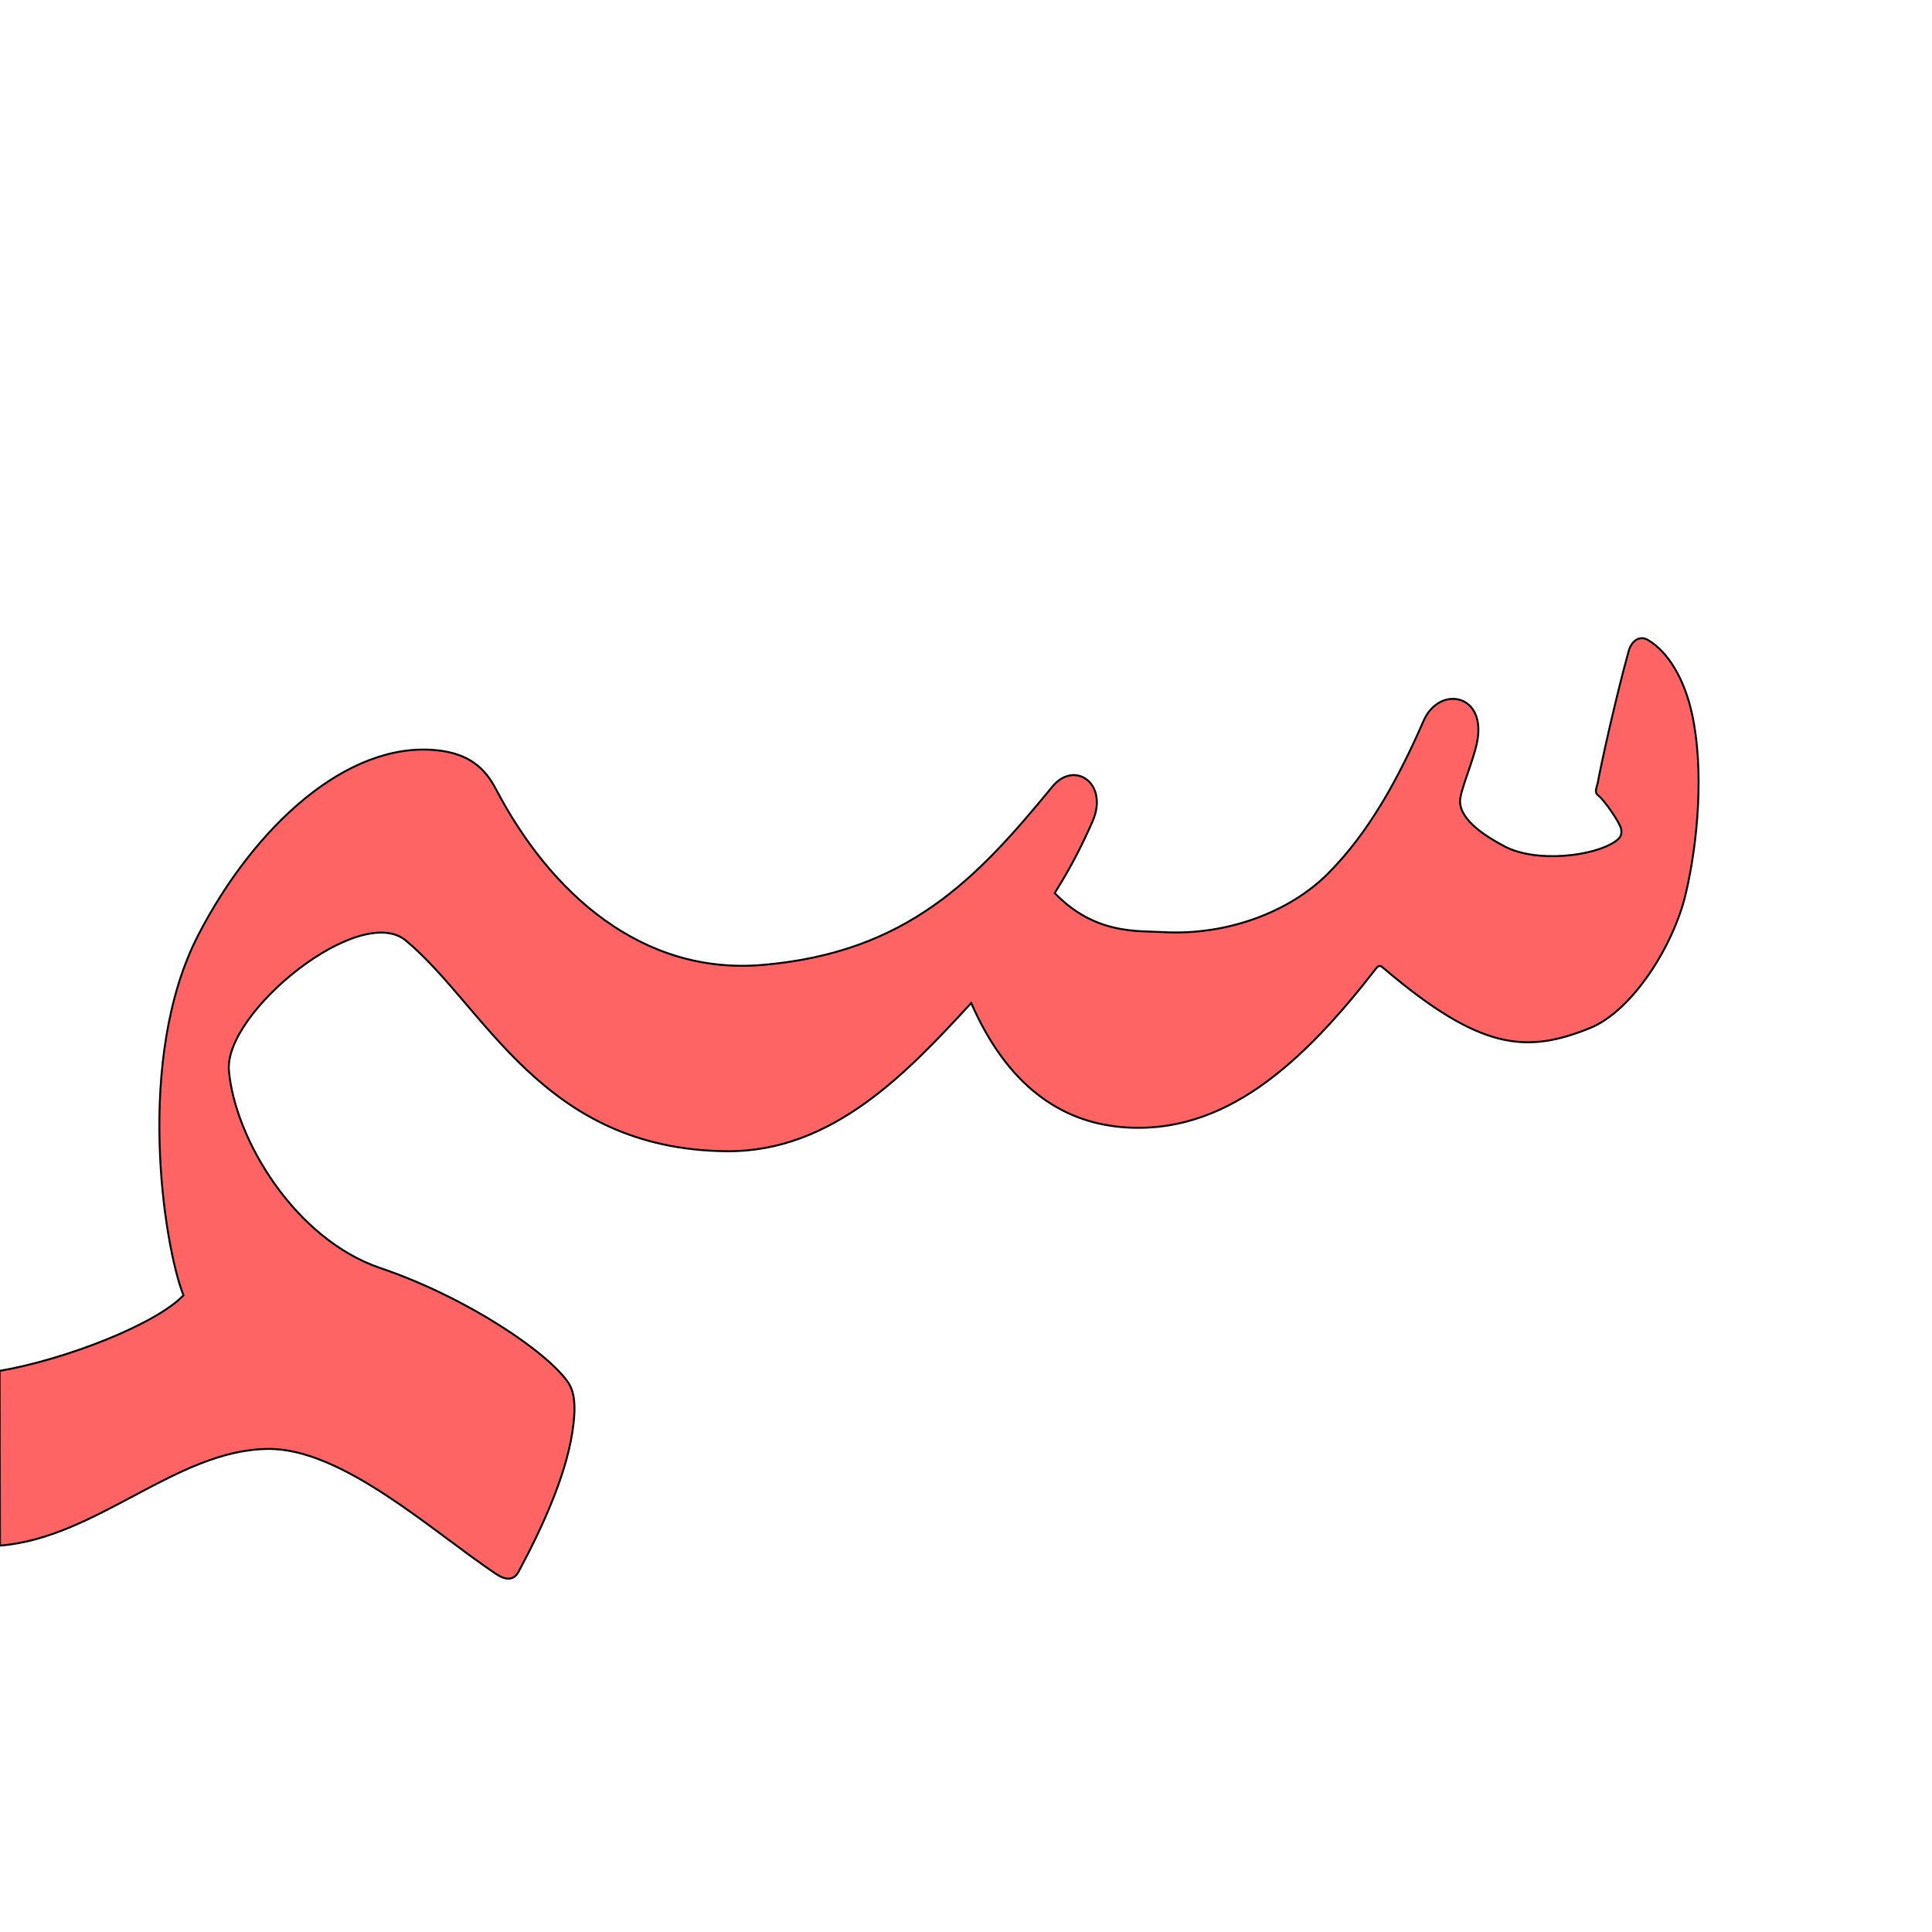
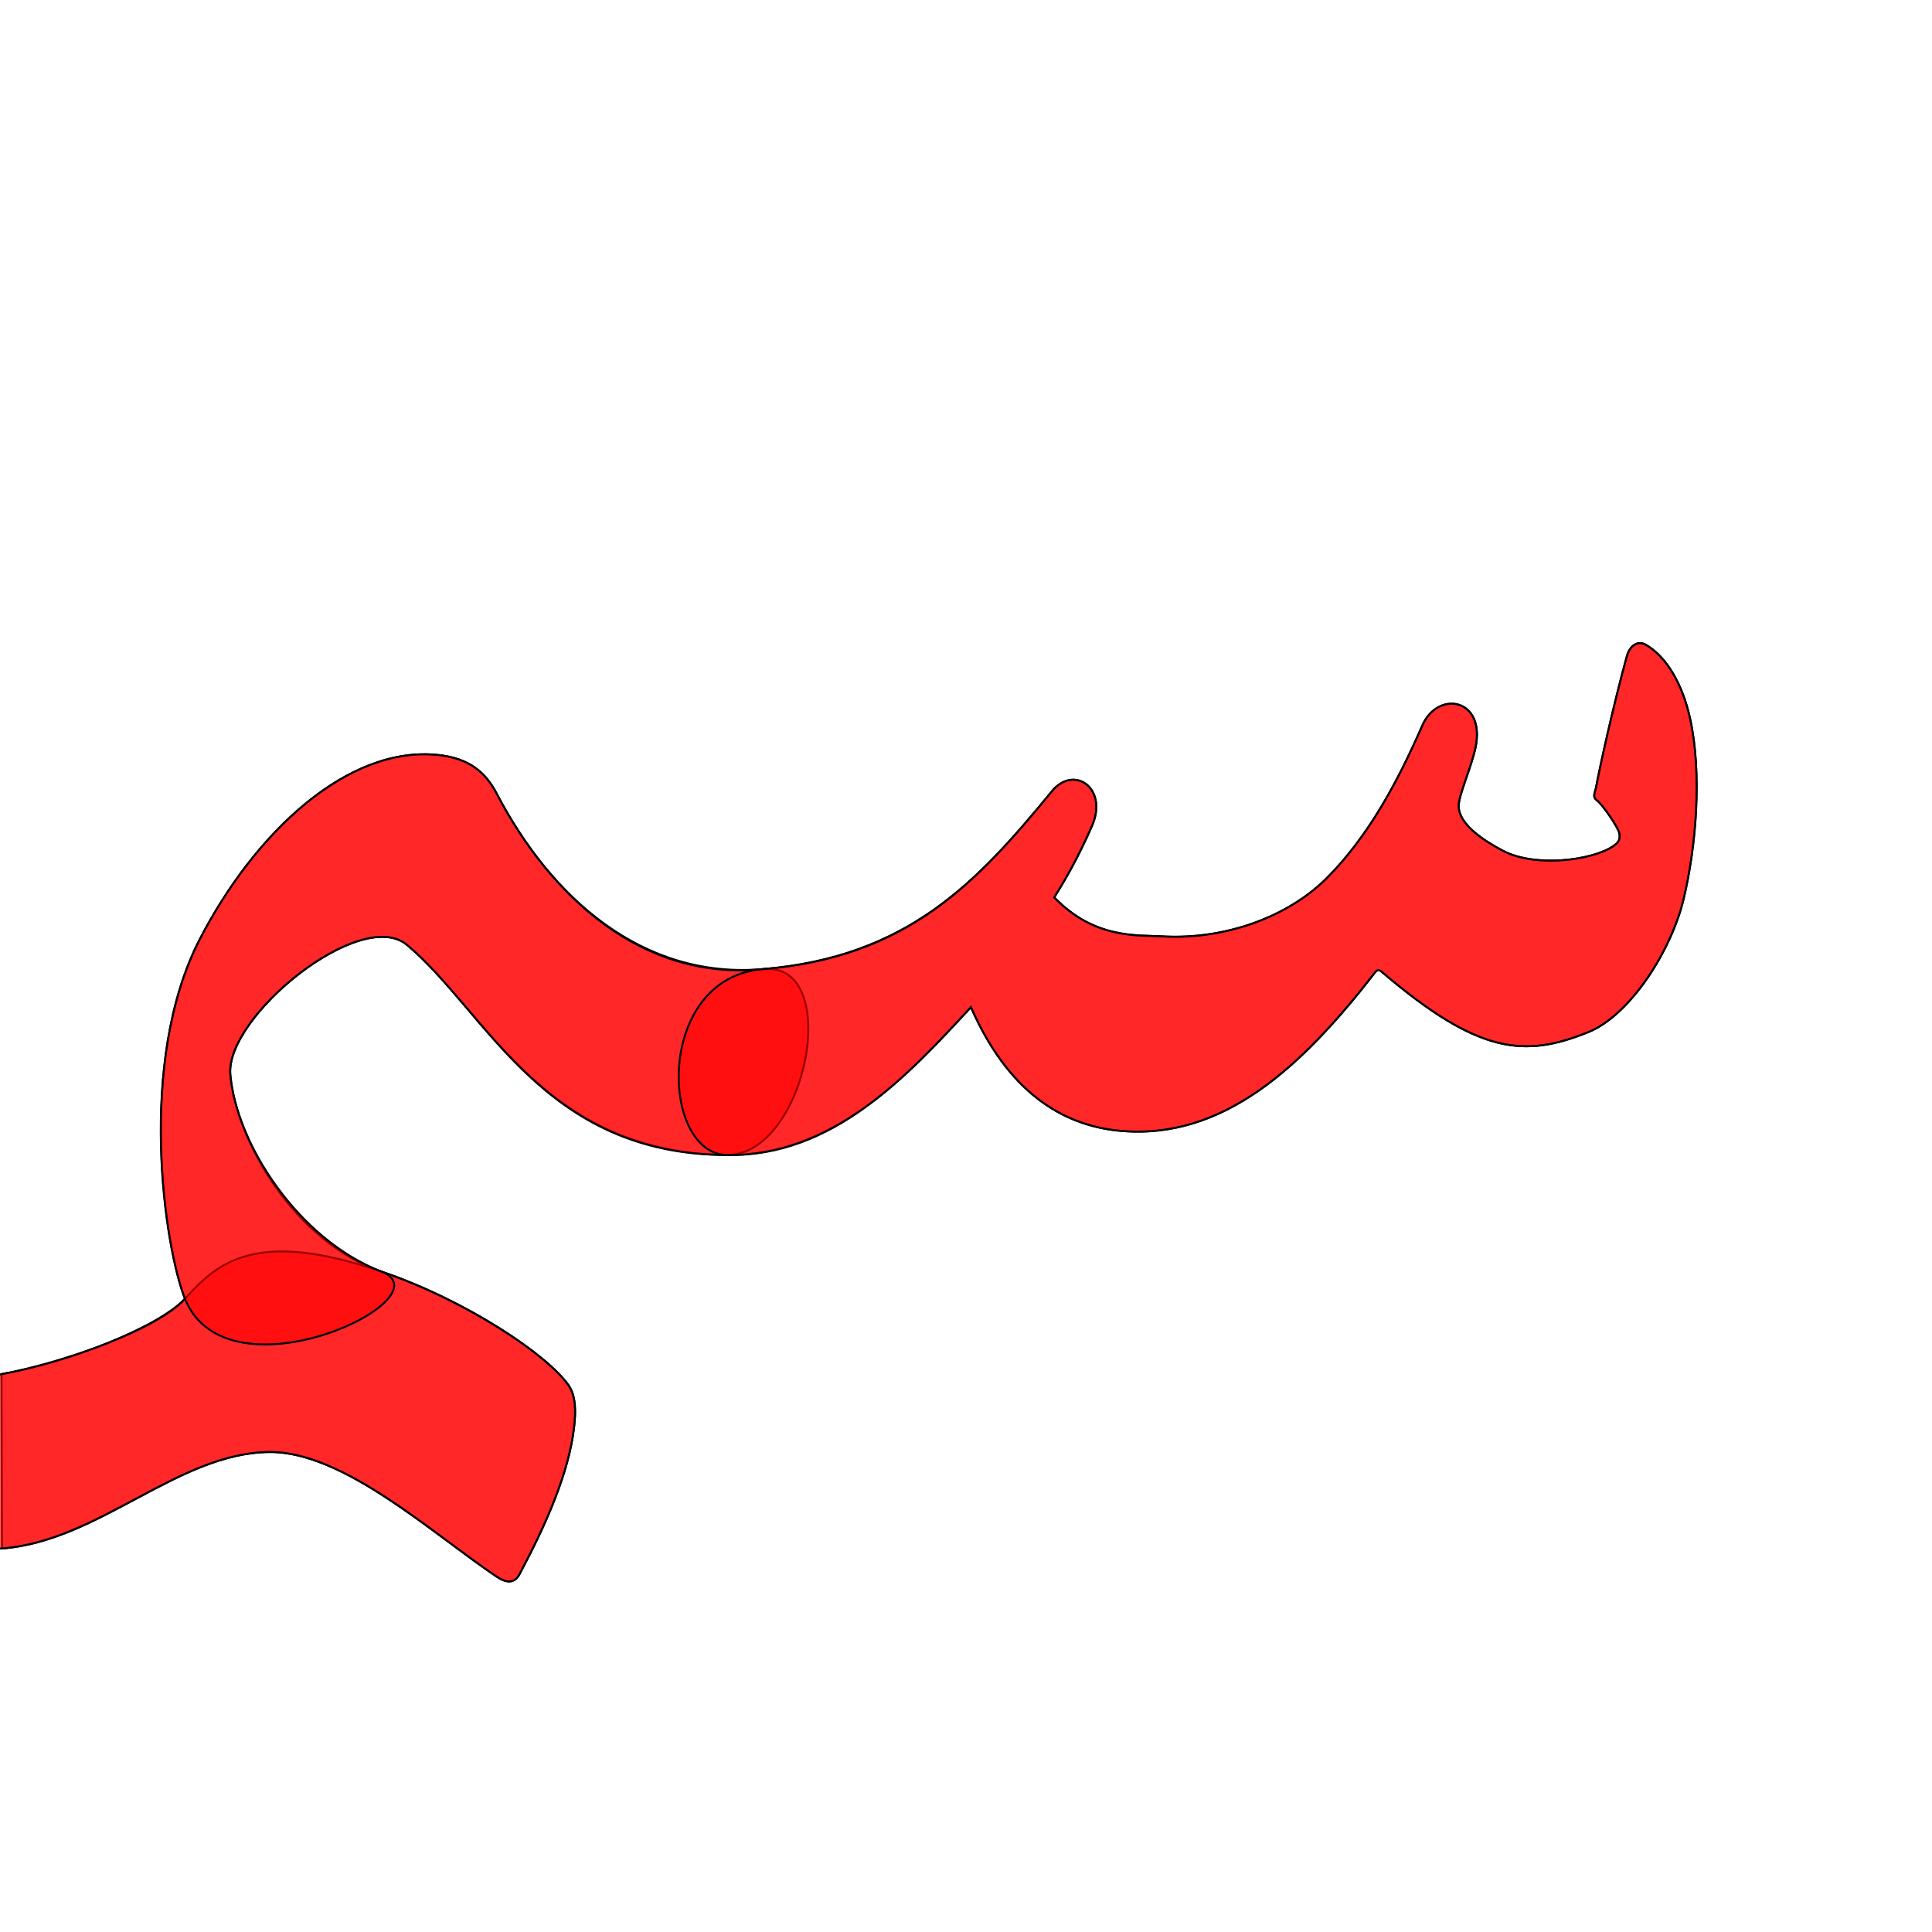
<svg xmlns="http://www.w3.org/2000/svg" version="1.0" width="1000" height="1000" id="svg5496">
  <defs id="defs5498">
    </defs>
-   <g id="layer1" transform="translate(-57.26872,138.1635)" />
-   <g id="g3305" transform="matrix(0.9602395,0,0,0.9602395,224.2189,22.59273)" style="fill:#ff0000;fill-opacity:0.608;stroke:#000000;stroke-width:0.945;stroke-miterlimit:4;stroke-opacity:1;stroke-dasharray:none">
+   <g id="layer1" transform="matrix(0.9977283,0,0,0.9977283,-56.14026,141.153)" />
+   <g id="g3305" transform="matrix(0.9580582,0,0,0.9580582,224.7079,25.84468)" style="fill:#ff0000;fill-opacity:0.608;stroke:#000000;stroke-width:0.945;stroke-miterlimit:4;stroke-opacity:1;stroke-dasharray:none">
    <g id="g3307" style="fill:#ff0000;fill-opacity:0.608;stroke:#000000;stroke-width:0.945;stroke-miterlimit:4;stroke-opacity:1;stroke-dasharray:none" />
    <path id="path2873" d="m 627.694,398.647 c -0.808,3.25 -1.923,5.032 0.544,6.811 2.676,1.931 11.515,14.417 12.101,17.9 0.571,3.391 -0.571,4.873 -3.261,6.751 -11.044,7.713 -42.244,11.845 -59.839,2.451 -8.434,-4.503 -23.827,-13.541 -23.725,-24.251 0.053,-5.685 6.729,-20.554 9.027,-31.055 5.881,-26.88 -20.215,-31.663 -28.675,-12.255 -13.617,31.237 -29.587,60.43 -51.708,82.523 -20.611,20.584 -54.411,33.369 -88.891,31.378 -13.372,-0.772 -36.495,1.503 -58.245,-21.034 5.82,-9.42 12.347,-20.35 20.32,-38.465 9.069,-20.604 -9.68,-33.414 -21.556,-18.932 -41.001,49.999 -78.273,89.422 -156.106,96.118 C 112.212,502.218 62.958,457.557 33.811,401.805 27.874,390.449 19.241,382.721 2.184,380.909 -46.49,375.738 -96.619,422.428 -126.57,480.378 c -34.39,66.538 -18.688,167.248 -8.045,194.316 -15.077,15.812 -64.173,34.773 -99.115,40.716 l 0.226,94.187 c 52.254,-4.144 95.141,-51.788 144.679,-52.109 39.916,-0.258 88.146,44.225 122.589,67.321 5.182,3.475 9.594,3.853 12.32,-1.237 13.997,-26.143 26.845,-54.893 29.58,-79.942 0.809,-7.406 1.107,-16.164 -2.959,-22.052 C 61.306,705.067 17.625,675.602 -28.443,660.012 -74.51,644.423 -106.868,590.504 -110.11,553.588 c -2.746,-31.268 70.449,-90.901 95.395,-70.117 42.985,35.814 73.417,112.593 172.864,113.546 57.057,0.546 97.476,-42.537 131.855,-79.876 19.618,44.757 48.374,63.898 80.725,66.825 55.684,5.038 98.167,-34.704 137.436,-85.364 1.704,-2.455 2.936,-1.279 4.355,-0.072 52.056,44.307 76.882,45.863 110.935,32.145 22.919,-9.233 45.052,-44.398 51.605,-72.005 6.723,-28.324 10.103,-67.833 3.367,-97.93 -4.02,-17.961 -12.481,-32.737 -23.666,-39.32 -4.664,-2.745 -8.918,0.81 -10.325,5.899 -6.8,24.592 -14.561,59.37 -16.742,71.327 z" style="fill:#ff0000;fill-opacity:0.608;stroke:#000000;stroke-width:1.041;stroke-linecap:butt;stroke-linejoin:miter;stroke-miterlimit:4;stroke-opacity:1;stroke-dasharray:none;stroke-dashoffset:0;marker:none;visibility:visible;display:inline;overflow:visible;enable-background:accumulate" />
  </g>
+   <g style="fill:#ff0000;fill-opacity:0.608;stroke:#000000;stroke-width:0.945;stroke-miterlimit:4;stroke-opacity:1;stroke-dasharray:none" transform="matrix(0.9580582,0,0,0.9580582,224.7079,25.84468)" id="g2824">
+     <g style="fill:#ff0000;fill-opacity:0.608;stroke:#000000;stroke-width:0.945;stroke-miterlimit:4;stroke-opacity:1;stroke-dasharray:none" id="g2826" />
+     <path style="fill:#ff0000;fill-opacity:0.608;stroke:#000000;stroke-width:1.041;stroke-linecap:butt;stroke-linejoin:miter;stroke-miterlimit:4;stroke-opacity:1;stroke-dasharray:none;stroke-dashoffset:0;marker:none;visibility:visible;display:inline;overflow:visible;enable-background:accumulate" d="m -134.615,674.694 c -14.592,16.25 -64.276,34.215 -99.115,40.716 -40.798,7.613 -32.79,96.474 0.226,94.187 52.289,-3.622 95.141,-51.788 144.679,-52.109 39.916,-0.258 88.146,44.225 122.589,67.321 5.182,3.475 9.594,3.853 12.32,-1.237 13.997,-26.143 26.845,-54.893 29.58,-79.942 0.809,-7.406 1.107,-16.164 -2.959,-22.052 C 61.306,705.067 17.565,675.778 -28.443,660.012 -96.584,636.662 -117.18,655.277 -134.615,674.694 z" id="path2828" />
+   </g>
+   <g id="g2830" transform="matrix(0.9580582,0,0,0.9580582,224.7079,25.84468)" style="fill:#ff0000;fill-opacity:0.608;stroke:#000000;stroke-width:0.945;stroke-miterlimit:4;stroke-opacity:1;stroke-dasharray:none">
+     <g id="g2832" style="fill:#ff0000;fill-opacity:0.608;stroke:#000000;stroke-width:0.945;stroke-miterlimit:4;stroke-opacity:1;stroke-dasharray:none" />
+     <path id="path2834" d="M 177.681,496.586 C 112.316,503.202 62.958,457.557 33.811,401.805 27.874,390.449 19.241,382.721 2.184,380.909 -46.49,375.738 -96.619,422.428 -126.57,480.378 c -34.39,66.538 -18.956,167.356 -8.045,194.316 23.036,56.921 142.734,-0.54 106.172,-14.682 -45.308,-17.525 -78.426,-69.508 -81.667,-106.424 -2.746,-31.268 70.449,-90.901 95.395,-70.117 42.985,35.814 73.422,113.504 172.864,113.546 43.346,0.018 63.169,-104.846 19.532,-100.43 z" style="fill:#ff0000;fill-opacity:0.608;stroke:#000000;stroke-width:1.041;stroke-linecap:butt;stroke-linejoin:miter;stroke-miterlimit:4;stroke-opacity:1;stroke-dasharray:none;stroke-dashoffset:0;marker:none;visibility:visible;display:inline;overflow:visible;enable-background:accumulate" />
+   </g>
+   <g style="fill:#ff0000;fill-opacity:0.608;stroke:#000000;stroke-width:0.945;stroke-miterlimit:4;stroke-opacity:1;stroke-dasharray:none" transform="matrix(0.9580582,0,0,0.9580582,224.7079,25.84468)" id="g2836">
+     <g style="fill:#ff0000;fill-opacity:0.608;stroke:#000000;stroke-width:0.945;stroke-miterlimit:4;stroke-opacity:1;stroke-dasharray:none" id="g2838" />
+     <path style="fill:#ff0000;fill-opacity:0.608;stroke:#000000;stroke-width:1.041;stroke-linecap:butt;stroke-linejoin:miter;stroke-miterlimit:4;stroke-opacity:1;stroke-dasharray:none;stroke-dashoffset:0;marker:none;visibility:visible;display:inline;overflow:visible;enable-background:accumulate" d="m 627.694,398.647 c -0.808,3.25 -1.923,5.032 0.544,6.811 2.676,1.931 11.515,14.417 12.101,17.9 0.571,3.391 -0.571,4.873 -3.261,6.751 -11.044,7.713 -42.244,11.845 -59.839,2.451 -8.434,-4.503 -23.827,-13.541 -23.725,-24.251 0.053,-5.685 6.729,-20.554 9.027,-31.055 5.881,-26.88 -20.215,-31.663 -28.675,-12.255 -13.617,31.237 -29.587,60.43 -51.708,82.523 -20.611,20.584 -54.411,33.369 -88.891,31.378 -13.372,-0.772 -36.495,1.503 -58.245,-21.034 5.82,-9.42 12.347,-20.35 20.32,-38.465 9.069,-20.604 -9.68,-33.414 -21.556,-18.932 -41.001,49.999 -78.239,89.855 -156.106,96.118 -58.504,4.706 -55.725,99.659 -19.532,100.43 57.041,1.214 97.476,-42.537 131.855,-79.876 19.618,44.757 48.374,63.898 80.725,66.825 55.684,5.038 98.167,-34.704 137.436,-85.364 1.704,-2.455 2.936,-1.279 4.355,-0.072 52.056,44.307 76.882,45.863 110.935,32.145 22.919,-9.233 45.052,-44.398 51.605,-72.005 6.723,-28.324 10.103,-67.833 3.367,-97.93 -4.02,-17.961 -12.481,-32.737 -23.666,-39.32 -4.664,-2.745 -8.918,0.81 -10.325,5.899 -6.8,24.592 -14.561,59.37 -16.742,71.327 z" id="path2840" />
+   </g>
</svg>
